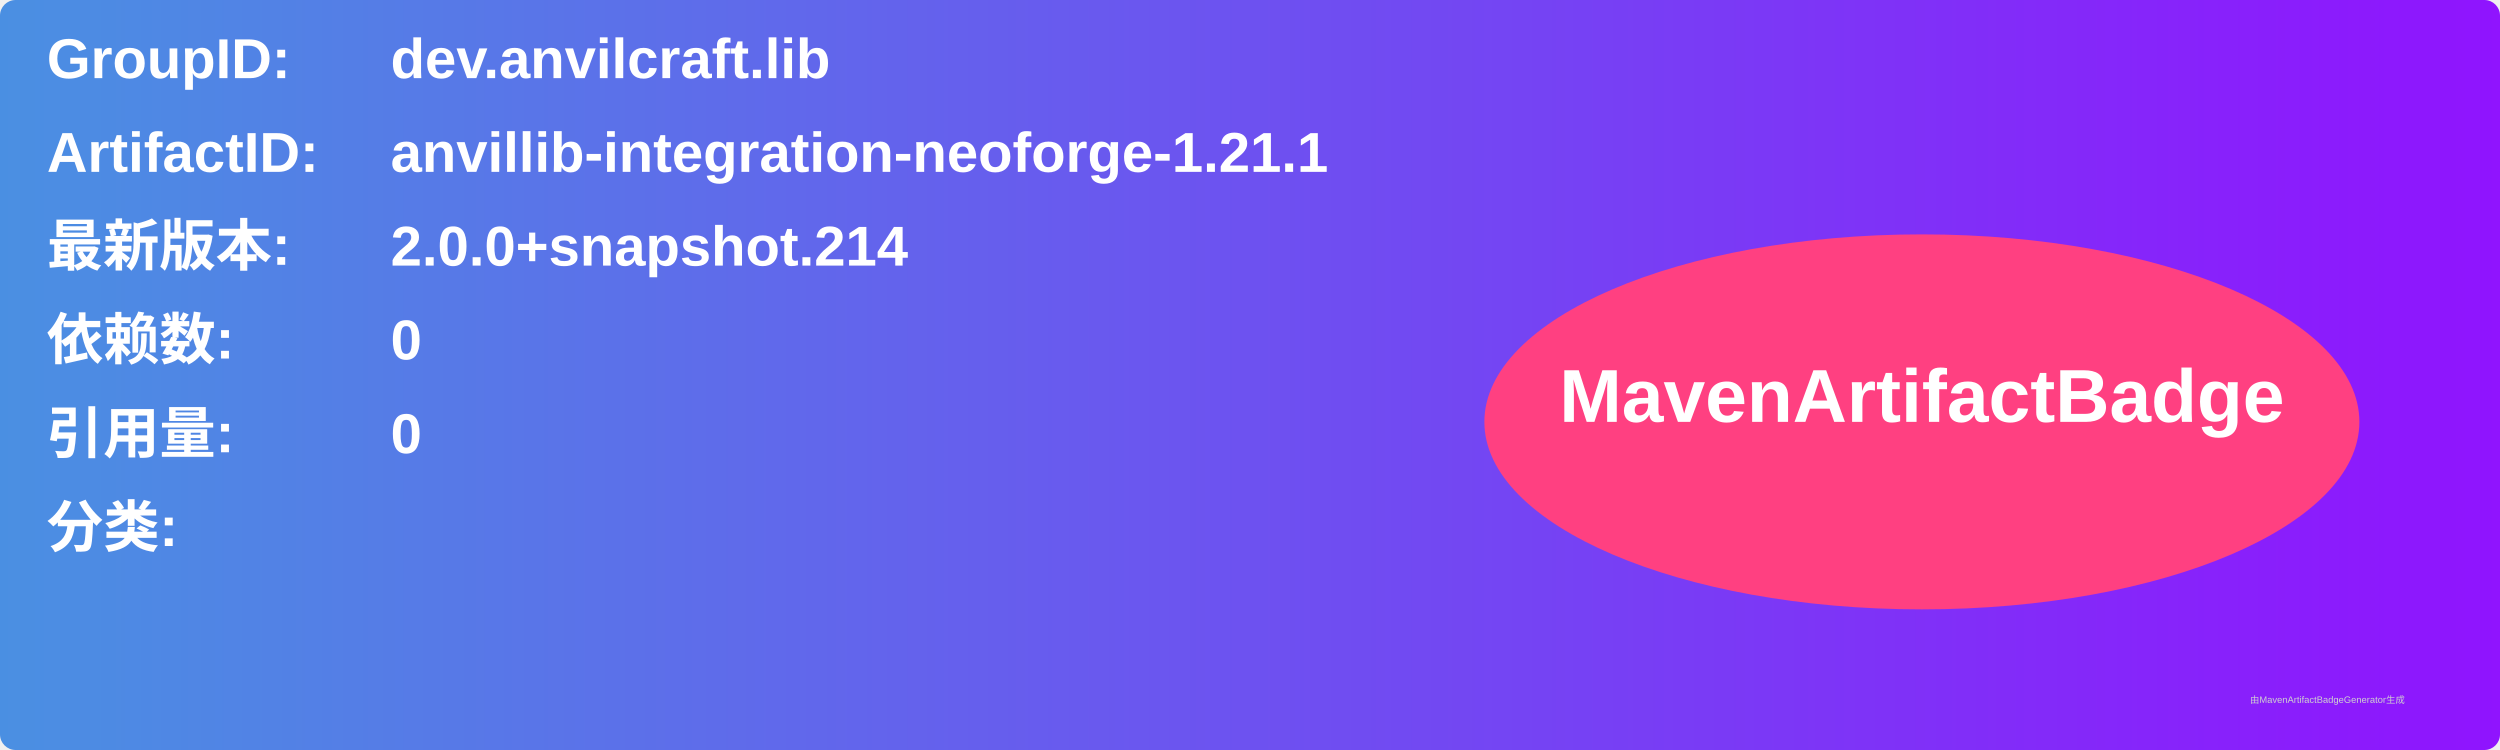
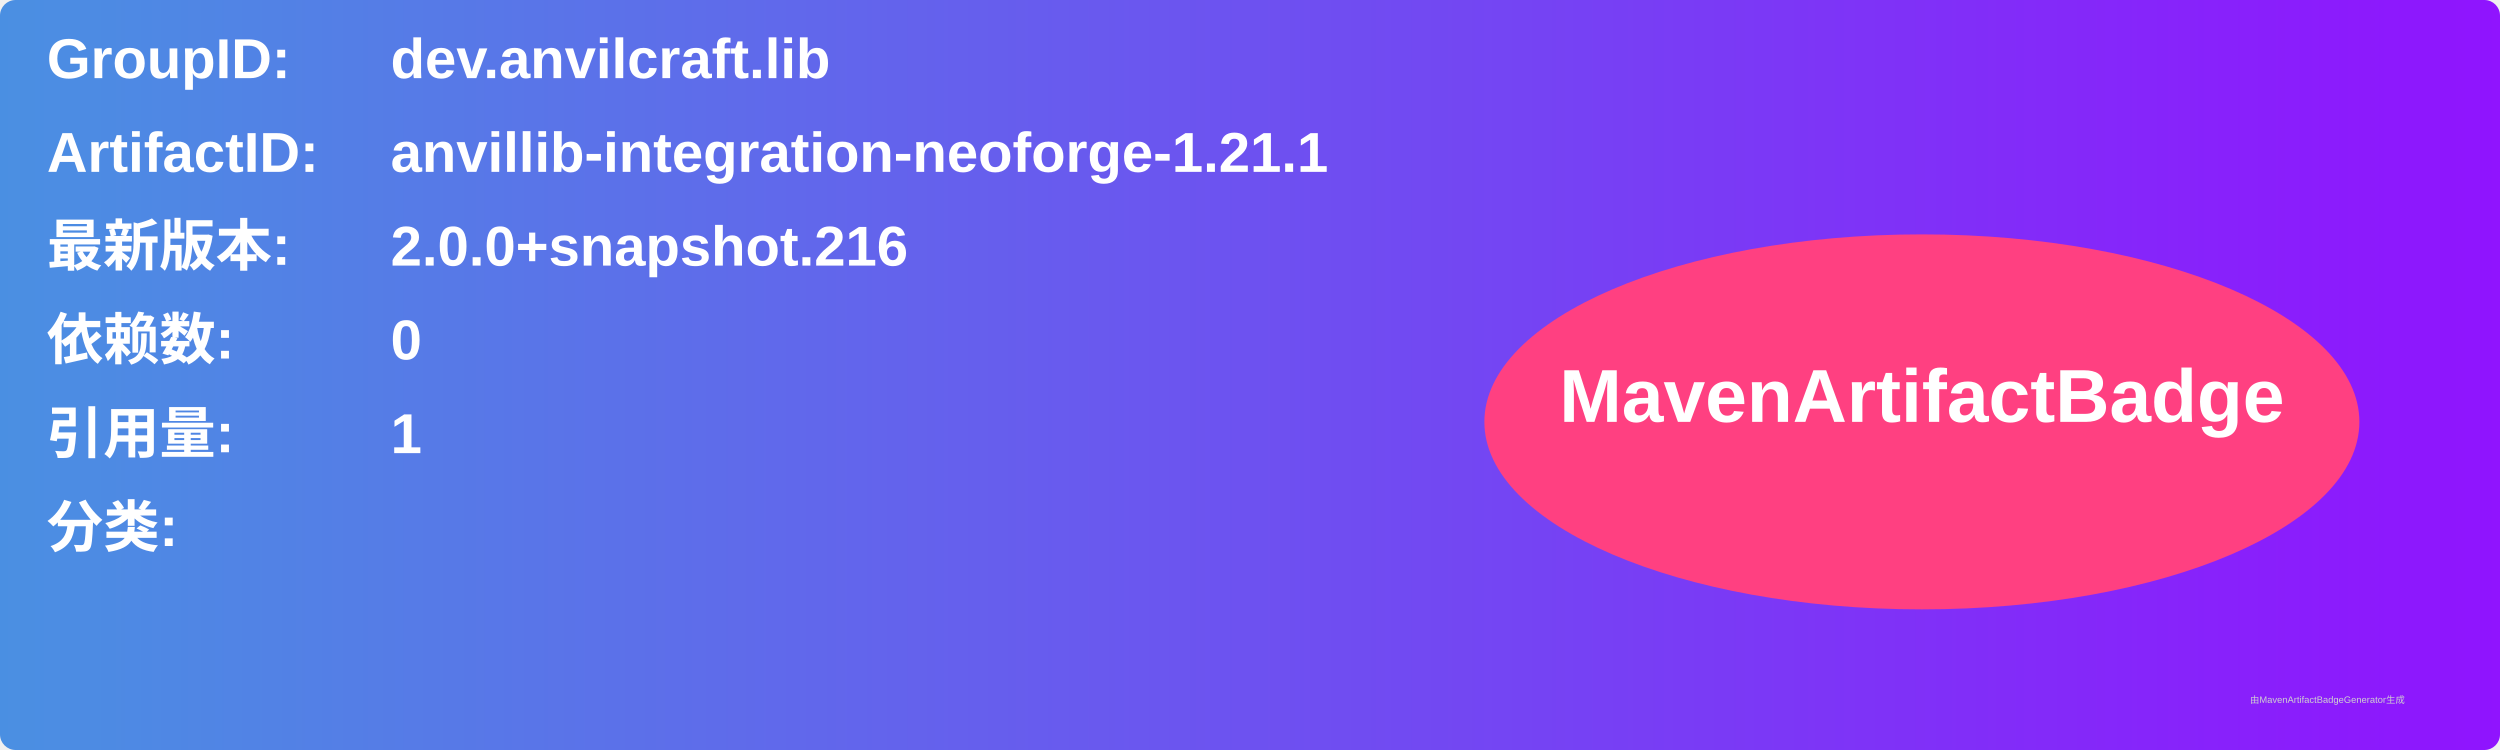
<svg xmlns="http://www.w3.org/2000/svg" width="800" height="240" viewBox="0 0 800 240">
  <linearGradient id="grad" x1="0%" y1="0%" x2="100%" y2="0%">
    <stop offset="0%" stop-color="#4a90e2" />
    <stop offset="100%" stop-color="#9013fe" />
  </linearGradient>
  <rect width="100%" height="100%" rx="5" ry="5" fill="url(#grad)" />
  <g transform="translate(15, 15)">
    <text x="0" y="10" font-family="Arial" font-size="18" fill="white" font-weight="bold" width="260">GroupID:</text>
    <text x="110" y="10" font-family="Arial" font-size="18" fill="white" font-weight="bold" width="460">dev.anvilcraft.lib</text>
    <text x="0" y="40" font-family="Arial" font-size="18" fill="white" font-weight="bold" width="260">ArtifactID:</text>
    <text x="110" y="40" font-family="Arial" font-size="18" fill="white" font-weight="bold" width="460">anvillib-integration-neoforge-1.21.1</text>
    <text x="0" y="70" font-family="Arial" font-size="18" fill="white" font-weight="bold">最新版本:</text>
    <text x="110" y="70" font-family="Arial" font-size="18" fill="white" font-weight="bold">
-       <tspan font-weight="bold">2.0.0+snapshot.214</tspan>
+       <tspan font-weight="bold">2.0.0+snapshot.216</tspan>
    </text>
    <text x="0" y="100" font-family="Arial" font-size="18" fill="white" font-weight="bold">依赖数: </text>
    <text x="110" y="100" font-family="Arial" font-size="18" fill="white">
      <tspan font-weight="bold">0</tspan>
    </text>
    <text x="0" y="130" font-family="Arial" font-size="18" fill="white" font-weight="bold">引用量: </text>
    <text x="110" y="130" font-family="Arial" font-size="18" fill="white">
-       <tspan font-weight="bold">0</tspan>
+       <tspan font-weight="bold">1</tspan>
    </text>
    <text x="0" y="160" font-family="Arial" font-size="18" fill="white" font-weight="bold">分类:</text>
    <text x="10" y="190" font-family="Arial" font-size="10" fill="white">
      <tspan font-weight="bold" />
    </text>
    <ellipse cx="600" cy="120" rx="140" ry="60" fill="#ff4081" />
    <text x="600" y="120" text-anchor="middle" font-family="Arial" font-size="24" fill="white" font-weight="bold">MavenArtifactBadge</text>
  </g>
  <text x="720" y="225" font-family="Arial" font-size="3" fill="#d0d0d0">由MavenArtifactBadgeGenerator生成</text>
</svg>
